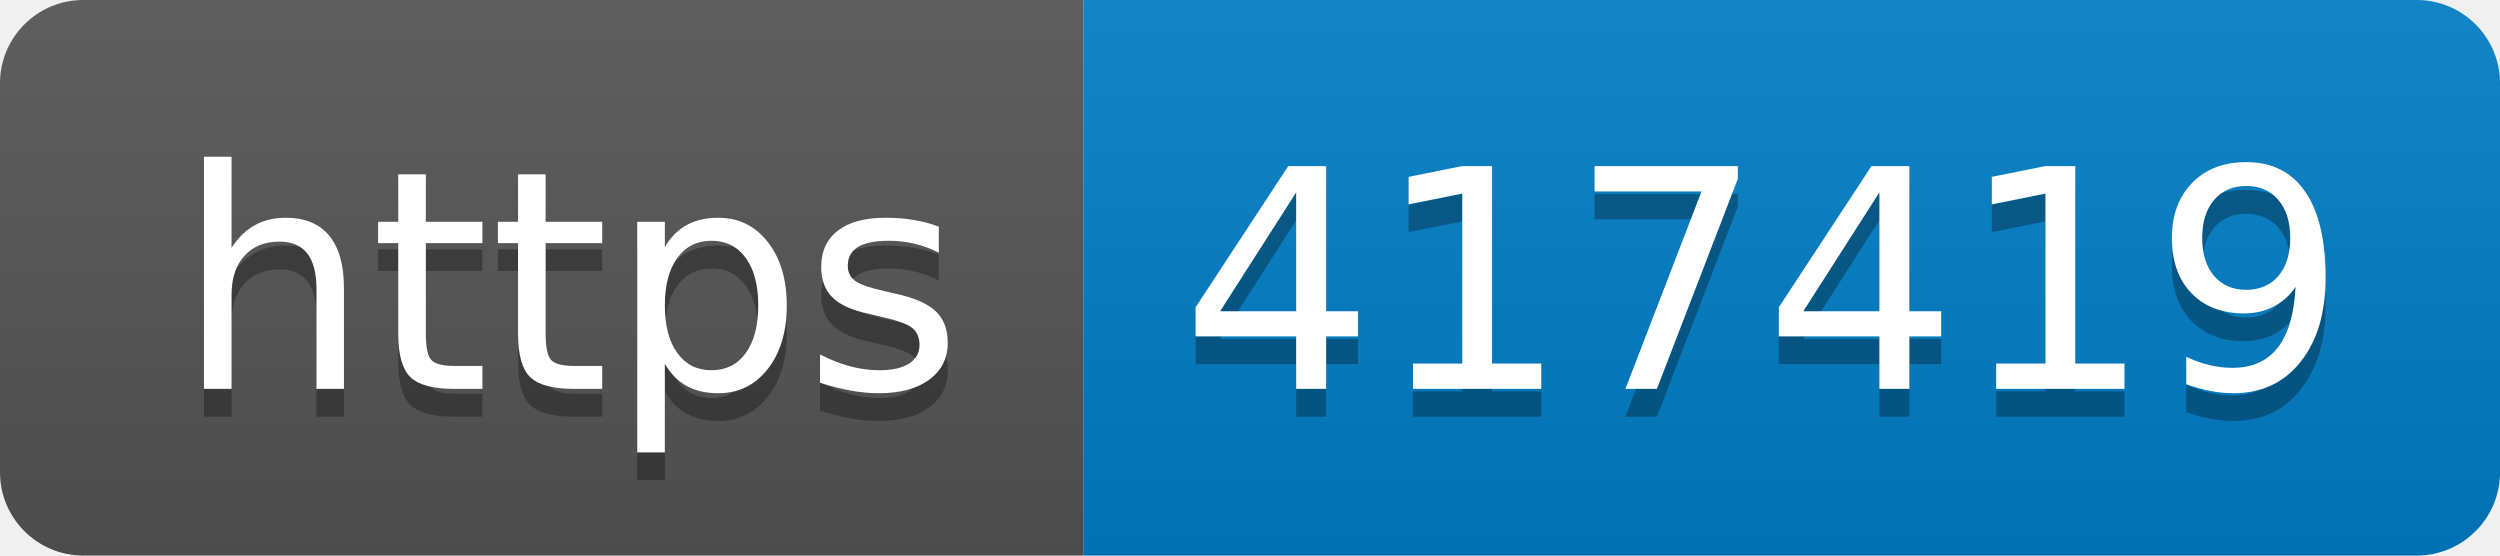
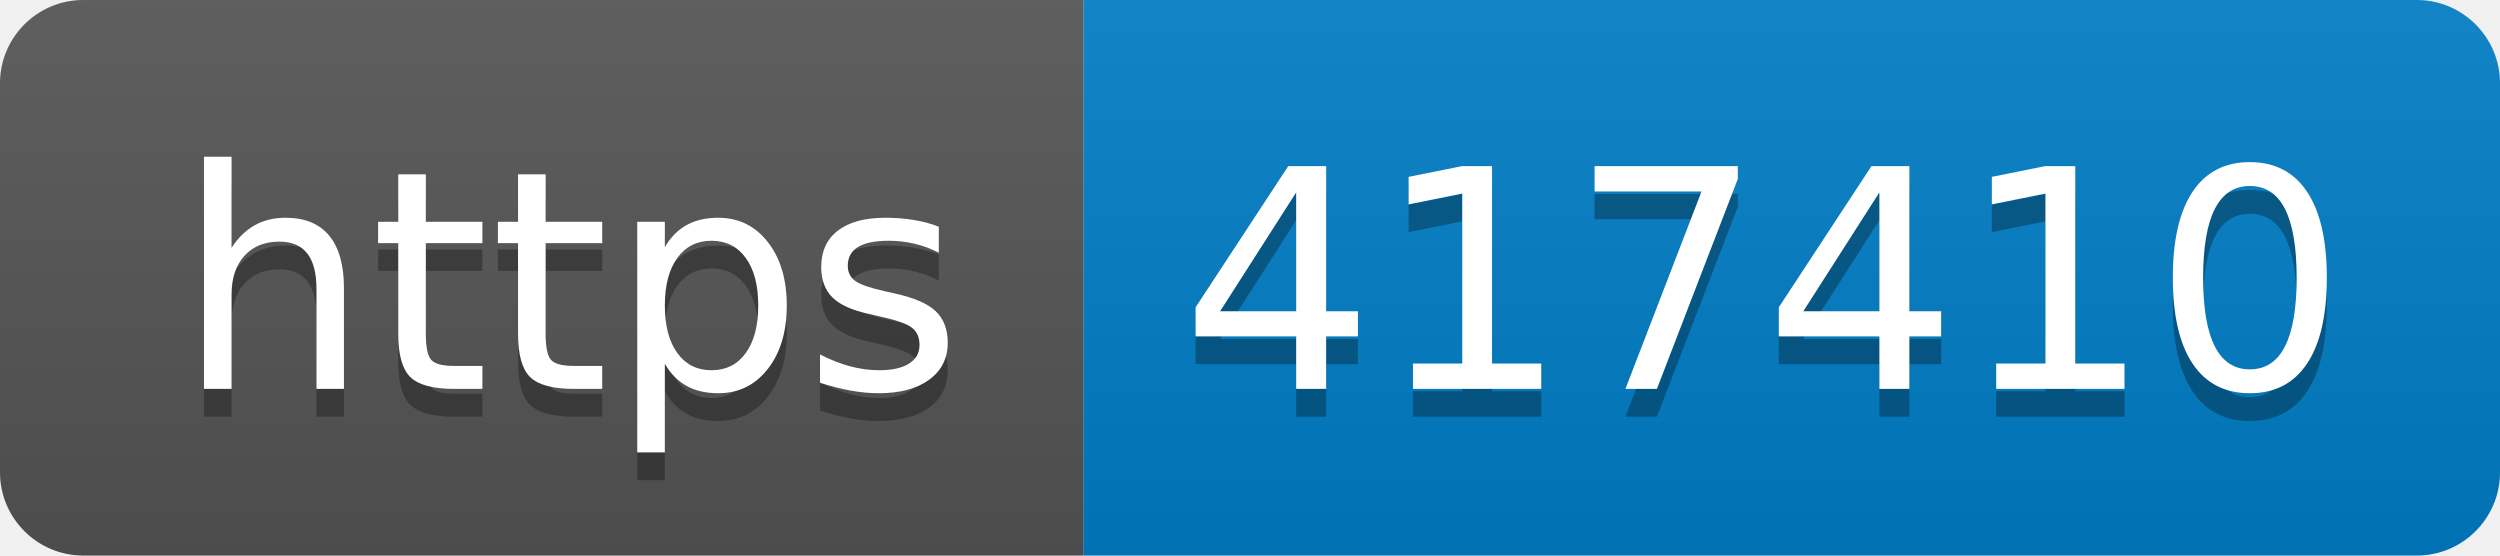
- <svg xmlns="http://www.w3.org/2000/svg" width="90" height="20" role="img" aria-label="https: 417419">
+ <svg xmlns="http://www.w3.org/2000/svg" width="90" height="20" role="img" aria-label="https: 417410">
  <linearGradient id="s" x2="0" y2="100%">
    <stop offset="0" stop-color="#bbb" stop-opacity=".1" />
    <stop offset="1" stop-opacity=".1" />
  </linearGradient>
  <clipPath id="r">
    <rect width="90" height="20" rx="3" fill="#fff" />
  </clipPath>
  <g clip-path="url(#r)">
    <rect width="39" height="20" fill="#555" />
    <rect x="39" width="51" height="20" fill="#007ec6" />
    <rect width="90" height="20" fill="url(#s)" />
  </g>
  <g fill="#fff" text-anchor="middle" font-family="Verdana,Geneva,DejaVu Sans,sans-serif" text-rendering="geometricPrecision" font-size="110">
    <text aria-hidden="true" x="205" y="150" fill="#010101" fill-opacity=".3" transform="scale(.1)" textLength="290">https</text>
    <text x="205" y="140" transform="scale(.1)" fill="#fff" textLength="290">https</text>
-     <text aria-hidden="true" x="635" y="150" fill="#010101" fill-opacity=".3" transform="scale(.1)" textLength="410">417419</text>
-     <text x="635" y="140" transform="scale(.1)" fill="#fff" textLength="410">417419</text>
+     <text aria-hidden="true" x="635" y="150" fill="#010101" fill-opacity=".3" transform="scale(.1)" textLength="410">417410</text>
+     <text x="635" y="140" transform="scale(.1)" fill="#fff" textLength="410">417410</text>
  </g>
</svg>
